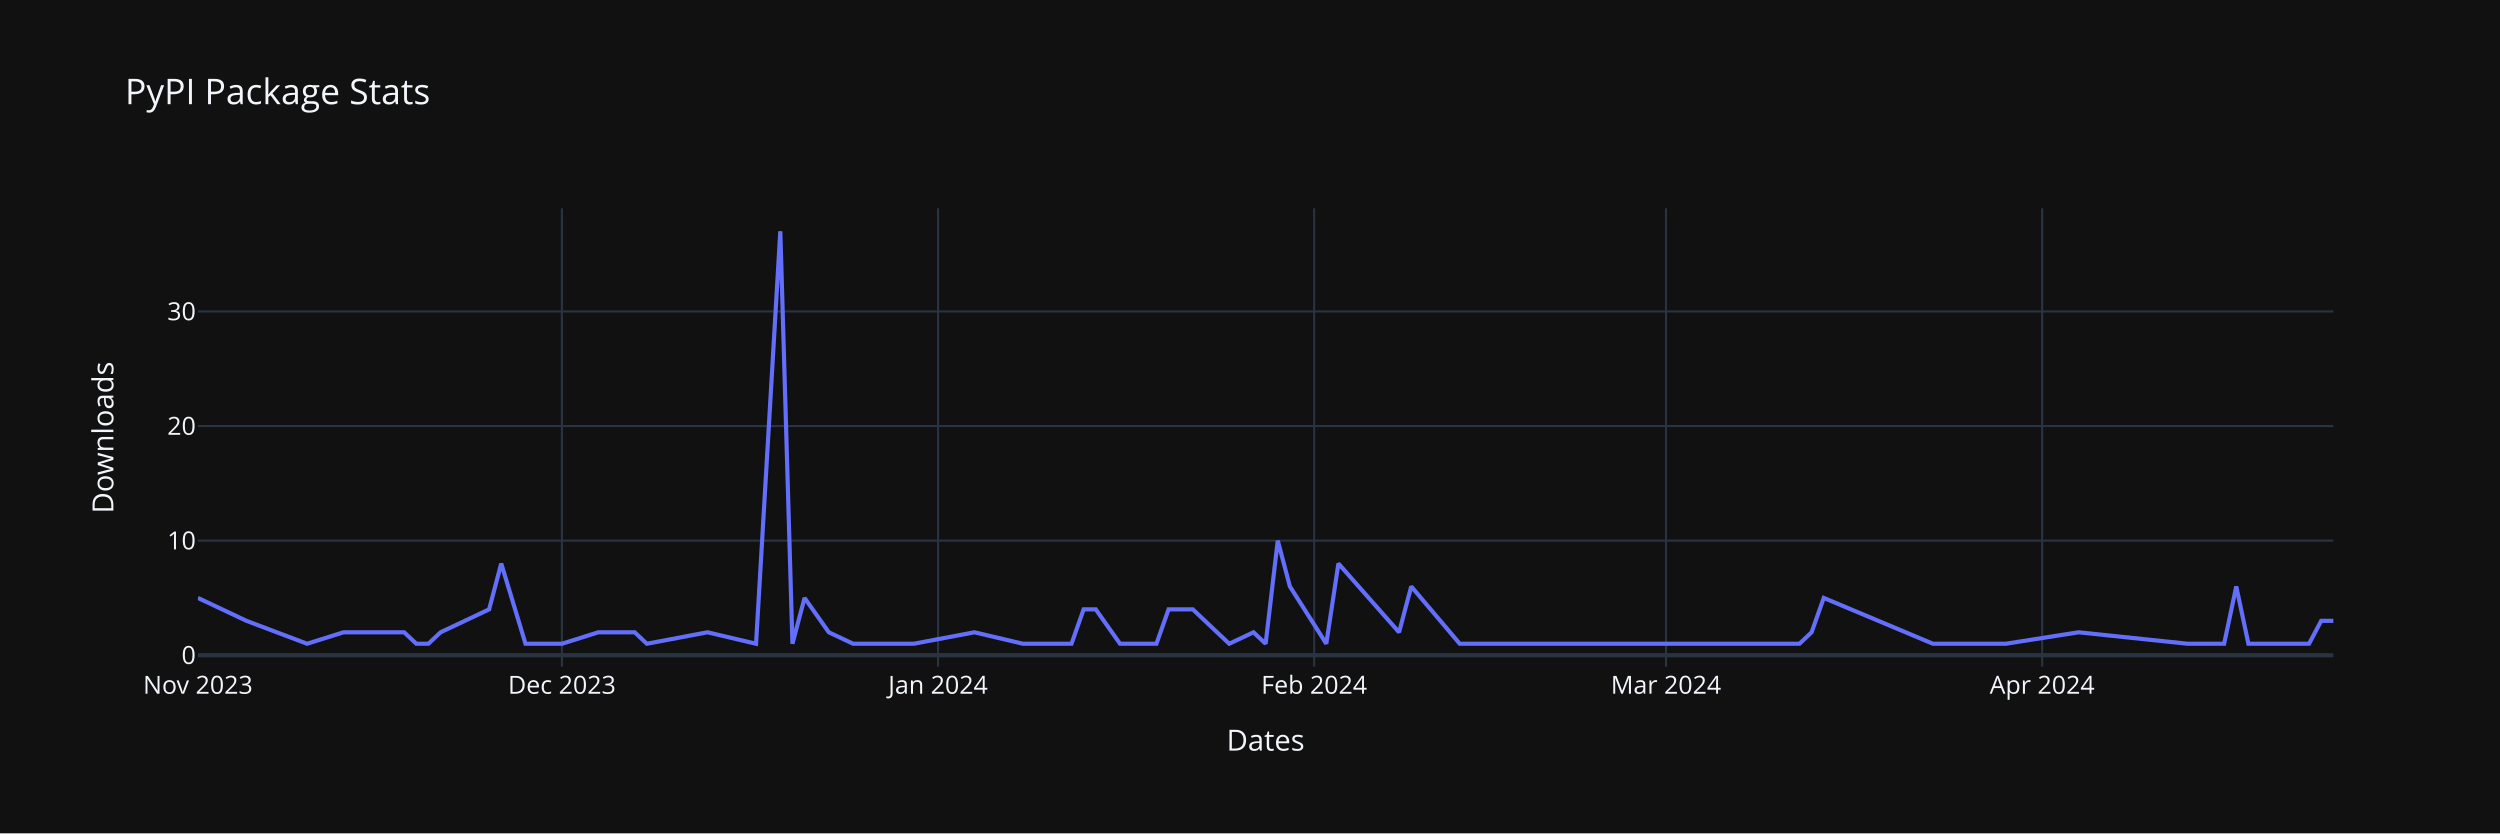
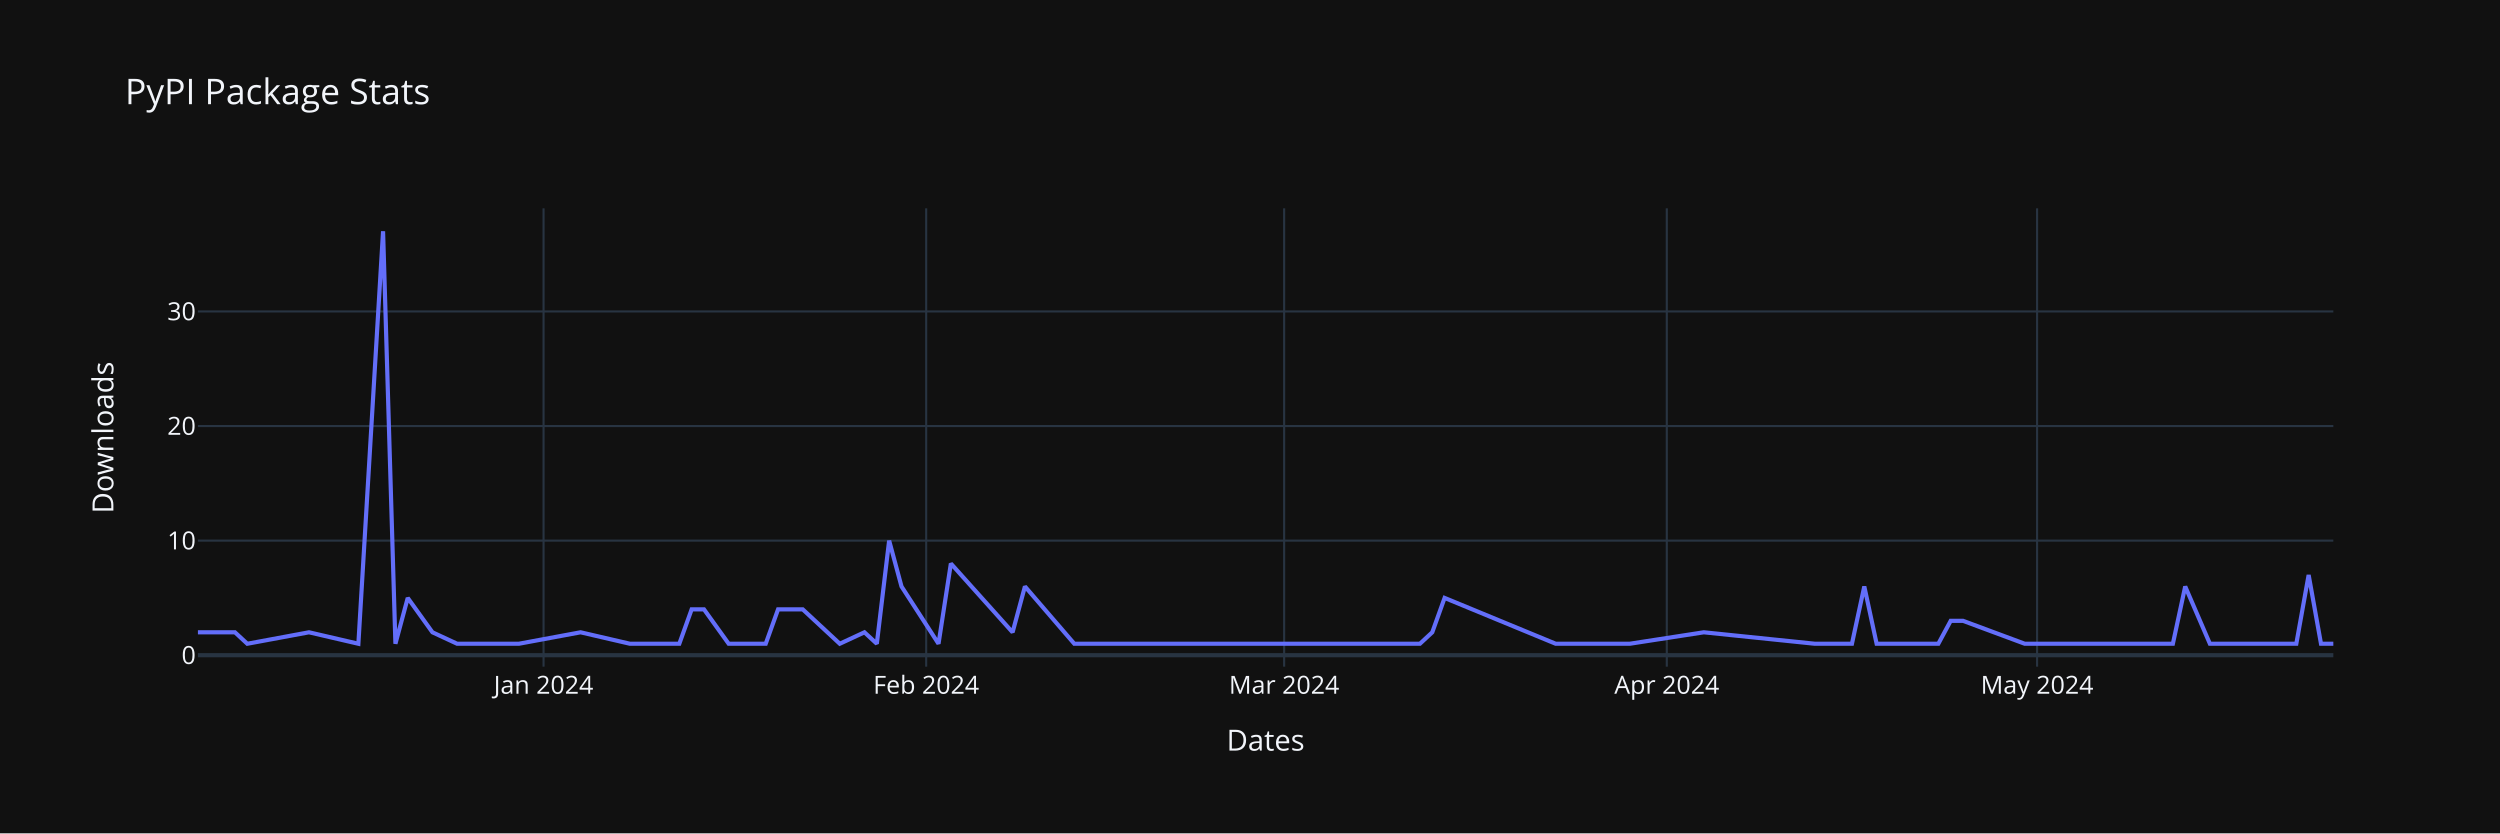
<svg xmlns="http://www.w3.org/2000/svg" class="main-svg" width="1200" height="400" style="" viewBox="0 0 1200 400">
  <rect x="0" y="0" width="1200" height="400" style="fill: rgb(17, 17, 17); fill-opacity: 1;" />
-   <defs id="defs-544d33">
+   <defs id="defs-39d30d">
    <g class="clips">
-       <clipPath id="clip544d33xyplot" class="plotclip">
+       <clipPath id="clip39d30dxyplot" class="plotclip">
        <rect width="1025" height="220" />
      </clipPath>
-       <clipPath class="axesclip" id="clip544d33x">
+       <clipPath class="axesclip" id="clip39d30dx">
        <rect x="95" y="0" width="1025" height="400" />
      </clipPath>
-       <clipPath class="axesclip" id="clip544d33y">
+       <clipPath class="axesclip" id="clip39d30dy">
        <rect x="0" y="100" width="1200" height="220" />
      </clipPath>
-       <clipPath class="axesclip" id="clip544d33xy">
+       <clipPath class="axesclip" id="clip39d30dxy">
        <rect x="95" y="100" width="1025" height="220" />
      </clipPath>
    </g>
    <g class="gradients" />
    <g class="patterns" />
  </defs>
  <g class="bglayer" />
  <g class="layer-below">
    <g class="imagelayer" />
    <g class="shapelayer" />
  </g>
  <g class="cartesianlayer">
    <g class="subplot xy">
      <g class="layer-subplot">
        <g class="shapelayer" />
        <g class="imagelayer" />
      </g>
      <g class="minor-gridlayer">
        <g class="x" />
        <g class="y" />
      </g>
      <g class="gridlayer">
        <g class="x">
-           <path class="xgrid crisp" transform="translate(269.72,0)" d="M0,100v220" style="stroke: rgb(40, 52, 66); stroke-opacity: 1; stroke-width: 1px;" />
-           <path class="xgrid crisp" transform="translate(450.26,0)" d="M0,100v220" style="stroke: rgb(40, 52, 66); stroke-opacity: 1; stroke-width: 1px;" />
-           <path class="xgrid crisp" transform="translate(630.8,0)" d="M0,100v220" style="stroke: rgb(40, 52, 66); stroke-opacity: 1; stroke-width: 1px;" />
-           <path class="xgrid crisp" transform="translate(799.69,0)" d="M0,100v220" style="stroke: rgb(40, 52, 66); stroke-opacity: 1; stroke-width: 1px;" />
-           <path class="xgrid crisp" transform="translate(980.23,0)" d="M0,100v220" style="stroke: rgb(40, 52, 66); stroke-opacity: 1; stroke-width: 1px;" />
+           <path class="xgrid crisp" transform="translate(260.9,0)" d="M0,100v220" style="stroke: rgb(40, 52, 66); stroke-opacity: 1; stroke-width: 1px;" />
+           <path class="xgrid crisp" transform="translate(444.57,0)" d="M0,100v220" style="stroke: rgb(40, 52, 66); stroke-opacity: 1; stroke-width: 1px;" />
+           <path class="xgrid crisp" transform="translate(616.39,0)" d="M0,100v220" style="stroke: rgb(40, 52, 66); stroke-opacity: 1; stroke-width: 1px;" />
+           <path class="xgrid crisp" transform="translate(800.06,0)" d="M0,100v220" style="stroke: rgb(40, 52, 66); stroke-opacity: 1; stroke-width: 1px;" />
+           <path class="xgrid crisp" transform="translate(977.8,0)" d="M0,100v220" style="stroke: rgb(40, 52, 66); stroke-opacity: 1; stroke-width: 1px;" />
        </g>
        <g class="y">
          <path class="ygrid crisp" transform="translate(0,259.5)" d="M95,0h1025" style="stroke: rgb(40, 52, 66); stroke-opacity: 1; stroke-width: 1px;" />
          <path class="ygrid crisp" transform="translate(0,204.5)" d="M95,0h1025" style="stroke: rgb(40, 52, 66); stroke-opacity: 1; stroke-width: 1px;" />
          <path class="ygrid crisp" transform="translate(0,149.5)" d="M95,0h1025" style="stroke: rgb(40, 52, 66); stroke-opacity: 1; stroke-width: 1px;" />
        </g>
      </g>
      <g class="zerolinelayer">
        <path class="yzl zl crisp" transform="translate(0,314.5)" d="M95,0h1025" style="stroke: rgb(40, 52, 66); stroke-opacity: 1; stroke-width: 2px;" />
      </g>
      <path class="xlines-below" />
      <path class="ylines-below" />
      <g class="overlines-below" />
      <g class="xaxislayer-below" />
      <g class="yaxislayer-below" />
      <g class="overaxes-below" />
-       <g class="plot" transform="translate(95,100)" clip-path="url(#clip544d33xyplot)">
+       <g class="plot" transform="translate(95,100)" clip-path="url(#clip39d30dxyplot)">
        <g class="scatterlayer mlayer">
-           <g class="trace scatter trace908daf" style="stroke-miterlimit: 2; opacity: 1;">
+           <g class="trace scatter tracef1a737" style="stroke-miterlimit: 2; opacity: 1;">
            <g class="fills" />
            <g class="errorbars" />
            <g class="lines">
-               <path class="js-line" d="M0,187L23.3,198L52.41,209L69.89,203.5L75.71,203.5L99.01,203.5L104.83,209L110.65,209L116.48,203.5L139.77,192.5L145.6,170.5L157.24,209L163.07,209L174.72,209L192.19,203.5L209.66,203.5L215.48,209L244.6,203.5L267.9,209L279.55,11L285.37,209L291.19,187L302.84,203.5L314.49,209L343.61,209L372.73,203.5L396.02,209L419.32,209L425.14,192.5L430.97,192.5L442.61,209L460.09,209L465.91,192.5L477.56,192.5L489.2,203.5L495.03,209L506.68,203.5L512.5,209L518.32,159.5L524.15,181.5L541.62,209L547.44,170.5L576.56,203.5L582.39,181.5L605.68,209L768.75,209L774.57,203.5L780.4,187L832.81,209L867.76,209L902.7,203.5L955.11,209L972.59,209L978.41,181.5L984.23,209L1013.35,209L1019.18,198L1025,198" style="vector-effect: none; fill: none; stroke: rgb(99, 110, 250); stroke-opacity: 1; stroke-width: 2px; opacity: 1;" />
+               <path class="js-line" d="M0,203.5L17.77,203.5L23.7,209L53.32,203.5L77.02,209L88.87,11L94.8,209L100.72,187L112.57,203.5L124.42,209L154.05,209L183.67,203.5L207.37,209L231.07,209L236.99,192.5L242.92,192.5L254.77,209L272.54,209L278.47,192.5L290.32,192.5L302.17,203.5L308.09,209L319.94,203.5L325.87,209L331.79,159.5L337.72,181.5L355.49,209L361.42,170.5L391.04,203.5L396.97,181.5L420.66,209L586.56,209L592.49,203.5L598.41,187L651.73,209L687.28,209L722.83,203.5L776.16,209L793.93,209L799.86,181.5L805.78,209L835.4,209L841.33,198L847.25,198L876.88,209L947.98,209L953.9,181.5L965.75,209L1007.23,209L1013.15,176L1019.08,209L1025,209" style="vector-effect: none; fill: none; stroke: rgb(99, 110, 250); stroke-opacity: 1; stroke-width: 2px; opacity: 1;" />
            </g>
            <g class="points" />
            <g class="text" />
          </g>
        </g>
      </g>
      <g class="overplot" />
      <path class="xlines-above crisp" d="M0,0" style="fill: none;" />
      <path class="ylines-above crisp" d="M0,0" style="fill: none;" />
      <g class="overlines-above" />
      <g class="xaxislayer-above">
        <g class="xtick">
-           <text text-anchor="middle" x="0" y="333" transform="translate(95,0)" style="font-family: 'Open Sans', verdana, arial, sans-serif; font-size: 12px; fill: rgb(242, 245, 250); fill-opacity: 1; white-space: pre; opacity: 1;">Nov 2023</text>
+           <text text-anchor="middle" x="0" y="333" transform="translate(260.9,0)" style="font-family: 'Open Sans', verdana, arial, sans-serif; font-size: 12px; fill: rgb(242, 245, 250); fill-opacity: 1; white-space: pre; opacity: 1;">Jan 2024</text>
        </g>
        <g class="xtick">
-           <text text-anchor="middle" x="0" y="333" style="font-family: 'Open Sans', verdana, arial, sans-serif; font-size: 12px; fill: rgb(242, 245, 250); fill-opacity: 1; white-space: pre; opacity: 1;" transform="translate(269.72,0)">Dec 2023</text>
+           <text text-anchor="middle" x="0" y="333" style="font-family: 'Open Sans', verdana, arial, sans-serif; font-size: 12px; fill: rgb(242, 245, 250); fill-opacity: 1; white-space: pre; opacity: 1;" transform="translate(444.57,0)">Feb 2024</text>
        </g>
        <g class="xtick">
-           <text text-anchor="middle" x="0" y="333" style="font-family: 'Open Sans', verdana, arial, sans-serif; font-size: 12px; fill: rgb(242, 245, 250); fill-opacity: 1; white-space: pre; opacity: 1;" transform="translate(450.26,0)">Jan 2024</text>
+           <text text-anchor="middle" x="0" y="333" style="font-family: 'Open Sans', verdana, arial, sans-serif; font-size: 12px; fill: rgb(242, 245, 250); fill-opacity: 1; white-space: pre; opacity: 1;" transform="translate(616.39,0)">Mar 2024</text>
        </g>
        <g class="xtick">
-           <text text-anchor="middle" x="0" y="333" style="font-family: 'Open Sans', verdana, arial, sans-serif; font-size: 12px; fill: rgb(242, 245, 250); fill-opacity: 1; white-space: pre; opacity: 1;" transform="translate(630.8,0)">Feb 2024</text>
+           <text text-anchor="middle" x="0" y="333" style="font-family: 'Open Sans', verdana, arial, sans-serif; font-size: 12px; fill: rgb(242, 245, 250); fill-opacity: 1; white-space: pre; opacity: 1;" transform="translate(800.06,0)">Apr 2024</text>
        </g>
        <g class="xtick">
-           <text text-anchor="middle" x="0" y="333" style="font-family: 'Open Sans', verdana, arial, sans-serif; font-size: 12px; fill: rgb(242, 245, 250); fill-opacity: 1; white-space: pre; opacity: 1;" transform="translate(799.69,0)">Mar 2024</text>
-         </g>
-         <g class="xtick">
-           <text text-anchor="middle" x="0" y="333" style="font-family: 'Open Sans', verdana, arial, sans-serif; font-size: 12px; fill: rgb(242, 245, 250); fill-opacity: 1; white-space: pre; opacity: 1;" transform="translate(980.23,0)">Apr 2024</text>
+           <text text-anchor="middle" x="0" y="333" style="font-family: 'Open Sans', verdana, arial, sans-serif; font-size: 12px; fill: rgb(242, 245, 250); fill-opacity: 1; white-space: pre; opacity: 1;" transform="translate(977.8,0)">May 2024</text>
        </g>
      </g>
      <g class="yaxislayer-above">
        <g class="ytick">
          <text text-anchor="end" x="94" y="4.2" transform="translate(0,314.5)" style="font-family: 'Open Sans', verdana, arial, sans-serif; font-size: 12px; fill: rgb(242, 245, 250); fill-opacity: 1; white-space: pre; opacity: 1;">0</text>
        </g>
        <g class="ytick">
          <text text-anchor="end" x="94" y="4.2" style="font-family: 'Open Sans', verdana, arial, sans-serif; font-size: 12px; fill: rgb(242, 245, 250); fill-opacity: 1; white-space: pre; opacity: 1;" transform="translate(0,259.5)">10</text>
        </g>
        <g class="ytick">
          <text text-anchor="end" x="94" y="4.2" style="font-family: 'Open Sans', verdana, arial, sans-serif; font-size: 12px; fill: rgb(242, 245, 250); fill-opacity: 1; white-space: pre; opacity: 1;" transform="translate(0,204.5)">20</text>
        </g>
        <g class="ytick">
          <text text-anchor="end" x="94" y="4.2" style="font-family: 'Open Sans', verdana, arial, sans-serif; font-size: 12px; fill: rgb(242, 245, 250); fill-opacity: 1; white-space: pre; opacity: 1;" transform="translate(0,149.5)">30</text>
        </g>
      </g>
      <g class="overaxes-above" />
    </g>
  </g>
  <g class="polarlayer" />
  <g class="smithlayer" />
  <g class="ternarylayer" />
  <g class="geolayer" />
  <g class="funnelarealayer" />
  <g class="pielayer" />
  <g class="iciclelayer" />
  <g class="treemaplayer" />
  <g class="sunburstlayer" />
  <g class="glimages" />
-   <defs id="topdefs-544d33">
+   <defs id="topdefs-39d30d">
    <g class="clips" />
  </defs>
  <g class="layer-above">
    <g class="imagelayer" />
    <g class="shapelayer" />
  </g>
  <g class="infolayer">
    <g class="g-gtitle">
      <text class="gtitle" x="60" y="50" text-anchor="start" dy="0em" style="font-family: 'Open Sans', verdana, arial, sans-serif; font-size: 17px; fill: rgb(242, 245, 250); opacity: 1; font-weight: normal; white-space: pre;">PyPI Package Stats</text>
    </g>
    <g class="g-xtitle">
      <text class="xtitle" x="607.5" y="360.3" text-anchor="middle" style="font-family: 'Open Sans', verdana, arial, sans-serif; font-size: 14px; fill: rgb(242, 245, 250); opacity: 1; font-weight: normal; white-space: pre;">Dates</text>
    </g>
    <g class="g-ytitle">
      <text class="ytitle" transform="rotate(-90,54.41875,210)" x="54.419" y="210" text-anchor="middle" style="font-family: 'Open Sans', verdana, arial, sans-serif; font-size: 14px; fill: rgb(242, 245, 250); opacity: 1; font-weight: normal; white-space: pre;">Downloads</text>
    </g>
  </g>
</svg>
